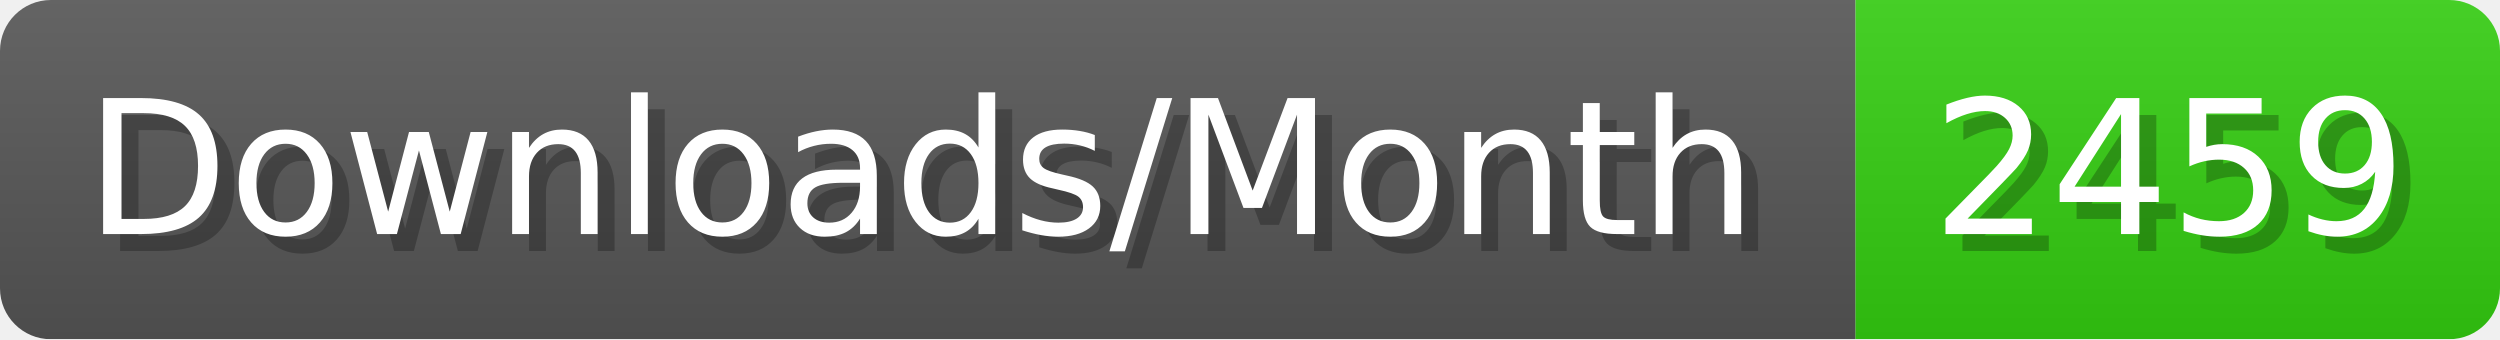
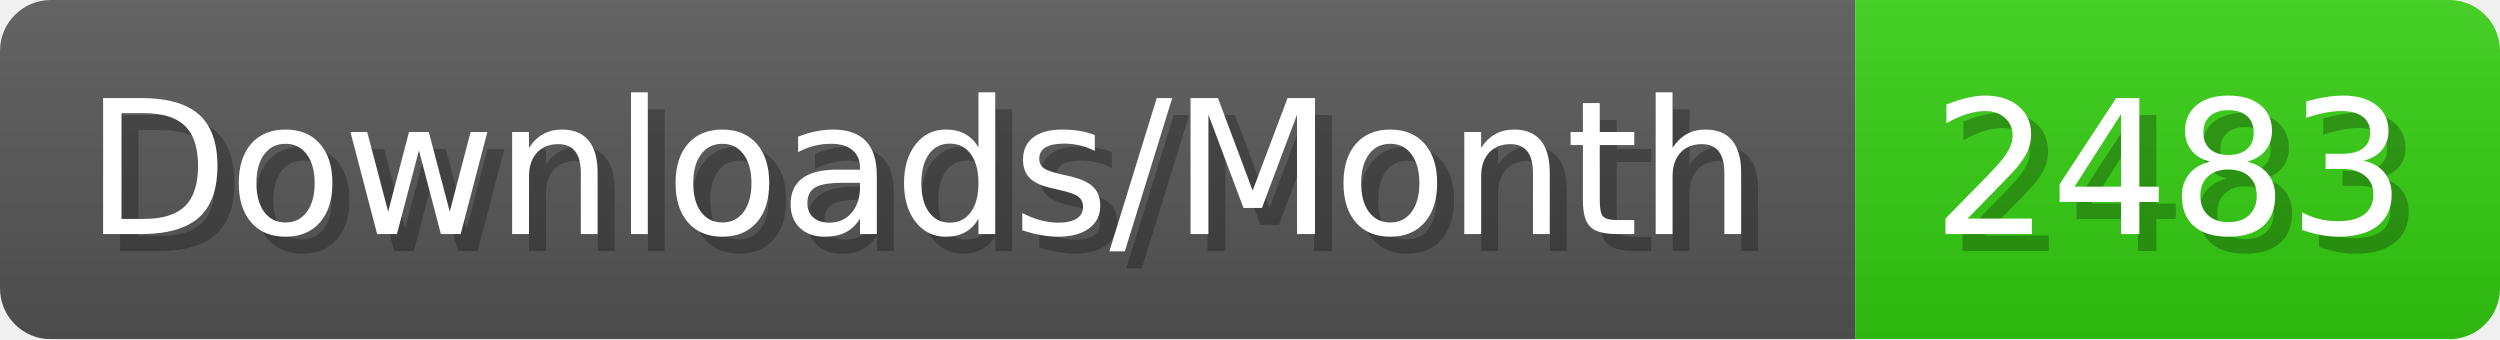
- <svg xmlns="http://www.w3.org/2000/svg" width="147.4" height="20" viewBox="0 0 1474 200" role="img" aria-label="Downloads/Month: 2459">
+ <svg xmlns="http://www.w3.org/2000/svg" width="147.4" height="20" viewBox="0 0 1474 200" role="img" aria-label="Downloads/Month: 2483">
  <linearGradient id="YlXUI" x2="0" y2="100%">
    <stop offset="0" stop-opacity=".1" stop-color="#EEE" />
    <stop offset="1" stop-opacity=".1" />
  </linearGradient>
  <mask id="JHhop">
    <rect width="1474" height="200" rx="30" fill="#FFF" />
  </mask>
  <g mask="url(#JHhop)">
    <rect width="1094" height="200" fill="#555" />
    <rect width="380" height="200" fill="#3C1" x="1094" />
    <rect width="1474" height="200" fill="url(#YlXUI)" />
  </g>
  <g aria-hidden="true" fill="#fff" text-anchor="start" font-family="Verdana,DejaVu Sans,sans-serif" font-size="110">
    <text x="60" y="148" textLength="994" fill="#000" opacity="0.25">Downloads/Month</text>
    <text x="50" y="138" textLength="994">Downloads/Month</text>
-     <text x="1149" y="148" textLength="280" fill="#000" opacity="0.25">2459</text>
-     <text x="1139" y="138" textLength="280">2459</text>
+     <text x="1149" y="148" textLength="280" fill="#000" opacity="0.25">2483</text>
+     <text x="1139" y="138" textLength="280">2483</text>
  </g>
</svg>
